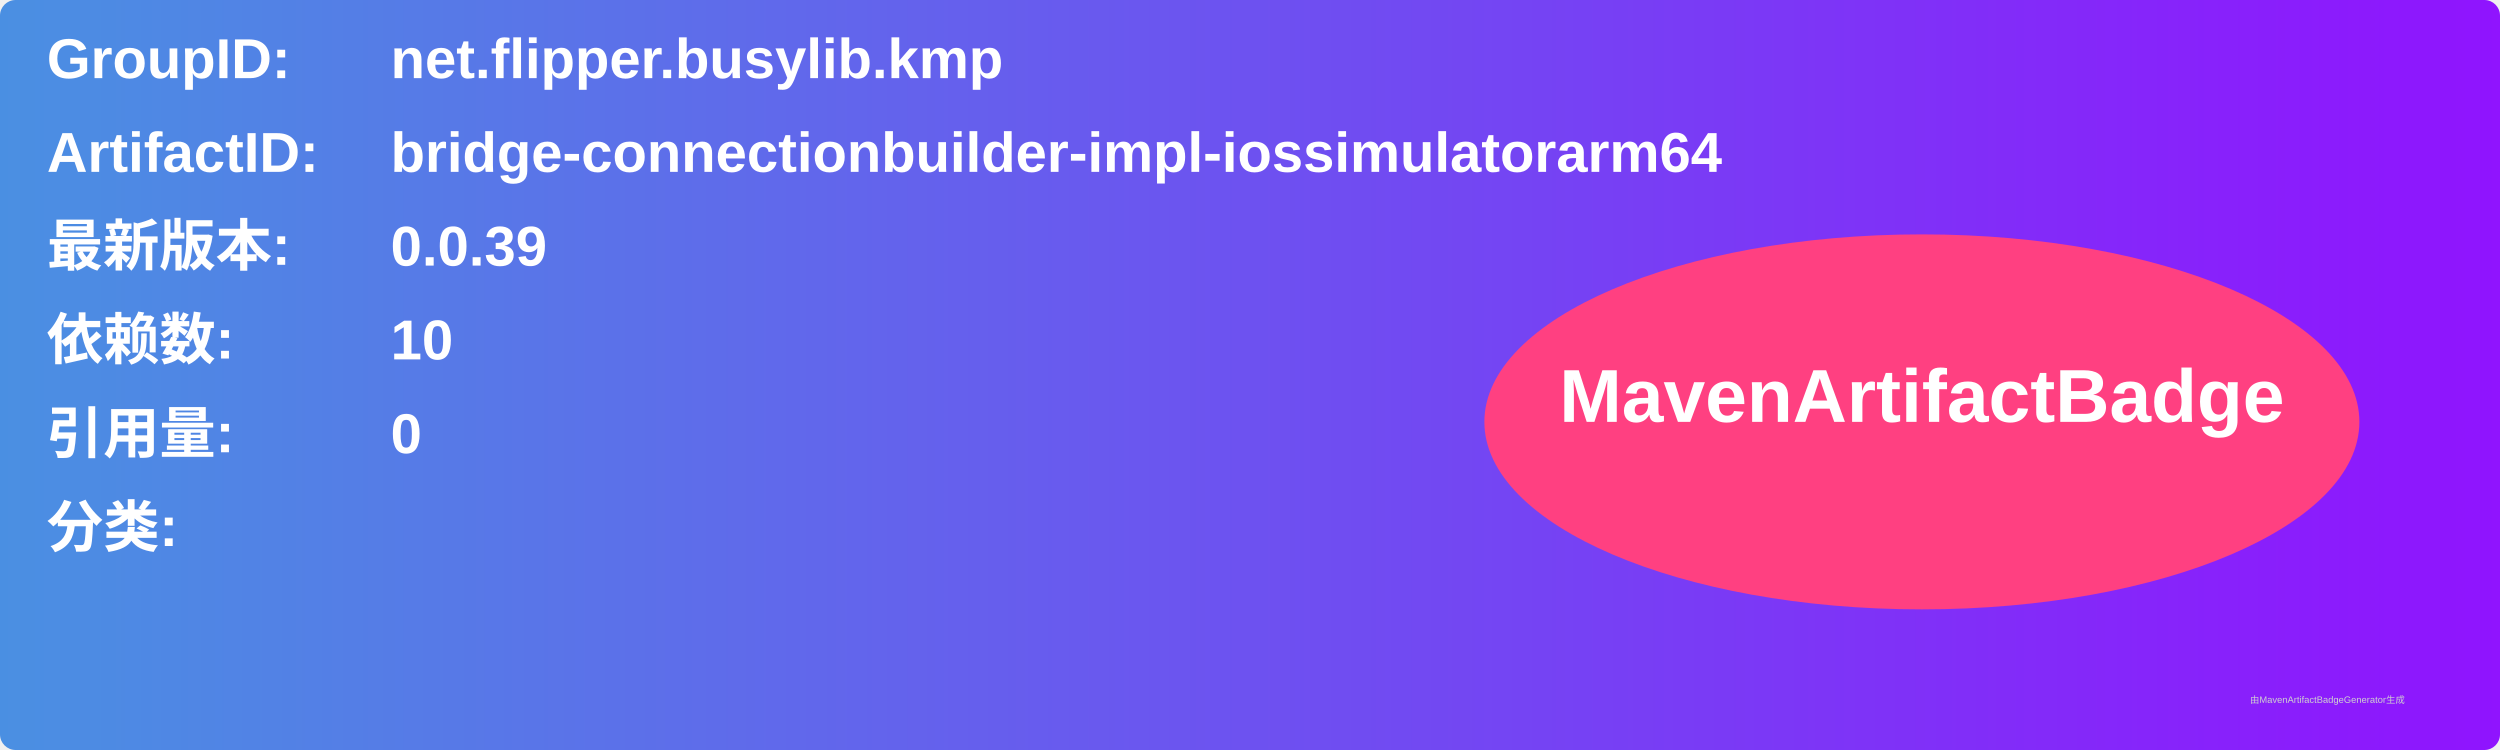
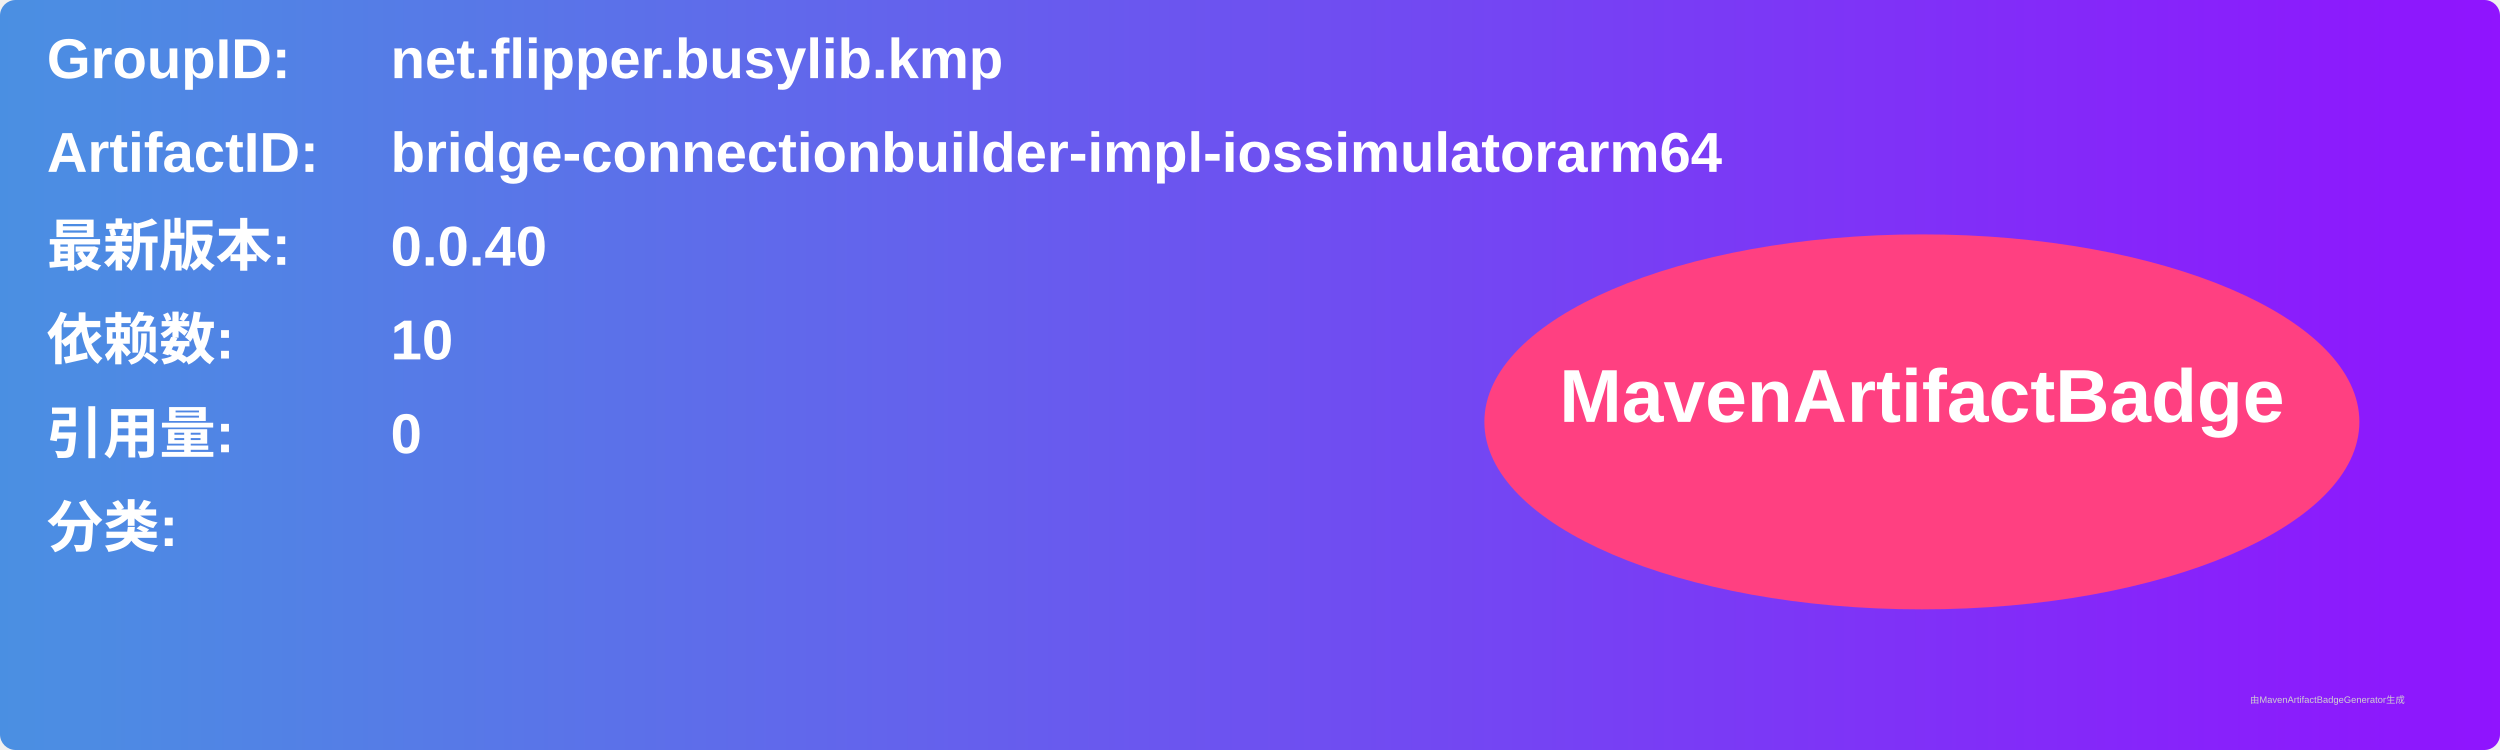
<svg xmlns="http://www.w3.org/2000/svg" width="800" height="240" viewBox="0 0 800 240">
  <linearGradient id="grad" x1="0%" y1="0%" x2="100%" y2="0%">
    <stop offset="0%" stop-color="#4a90e2" />
    <stop offset="100%" stop-color="#9013fe" />
  </linearGradient>
  <rect width="100%" height="100%" rx="5" ry="5" fill="url(#grad)" />
  <g transform="translate(15, 15)">
    <text x="0" y="10" font-family="Arial" font-size="18" fill="white" font-weight="bold" width="260">GroupID:</text>
    <text x="110" y="10" font-family="Arial" font-size="18" fill="white" font-weight="bold" width="460">net.flipper.busylib.kmp</text>
    <text x="0" y="40" font-family="Arial" font-size="18" fill="white" font-weight="bold" width="260">ArtifactID:</text>
    <text x="110" y="40" font-family="Arial" font-size="18" fill="white" font-weight="bold" width="460">bridge-connectionbuilder-impl-iossimulatorarm64</text>
    <text x="0" y="70" font-family="Arial" font-size="18" fill="white" font-weight="bold">最新版本:</text>
    <text x="110" y="70" font-family="Arial" font-size="18" fill="white" font-weight="bold">
-       <tspan font-weight="bold">0.0.39</tspan>
+       <tspan font-weight="bold">0.0.40</tspan>
    </text>
    <text x="0" y="100" font-family="Arial" font-size="18" fill="white" font-weight="bold">依赖数: </text>
    <text x="110" y="100" font-family="Arial" font-size="18" fill="white">
      <tspan font-weight="bold">10</tspan>
    </text>
    <text x="0" y="130" font-family="Arial" font-size="18" fill="white" font-weight="bold">引用量: </text>
    <text x="110" y="130" font-family="Arial" font-size="18" fill="white">
      <tspan font-weight="bold">0</tspan>
    </text>
    <text x="0" y="160" font-family="Arial" font-size="18" fill="white" font-weight="bold">分类:</text>
    <text x="10" y="190" font-family="Arial" font-size="10" fill="white">
      <tspan font-weight="bold" />
    </text>
    <ellipse cx="600" cy="120" rx="140" ry="60" fill="#ff4081" />
    <text x="600" y="120" text-anchor="middle" font-family="Arial" font-size="24" fill="white" font-weight="bold">MavenArtifactBadge</text>
  </g>
  <text x="720" y="225" font-family="Arial" font-size="3" fill="#d0d0d0">由MavenArtifactBadgeGenerator生成</text>
</svg>
